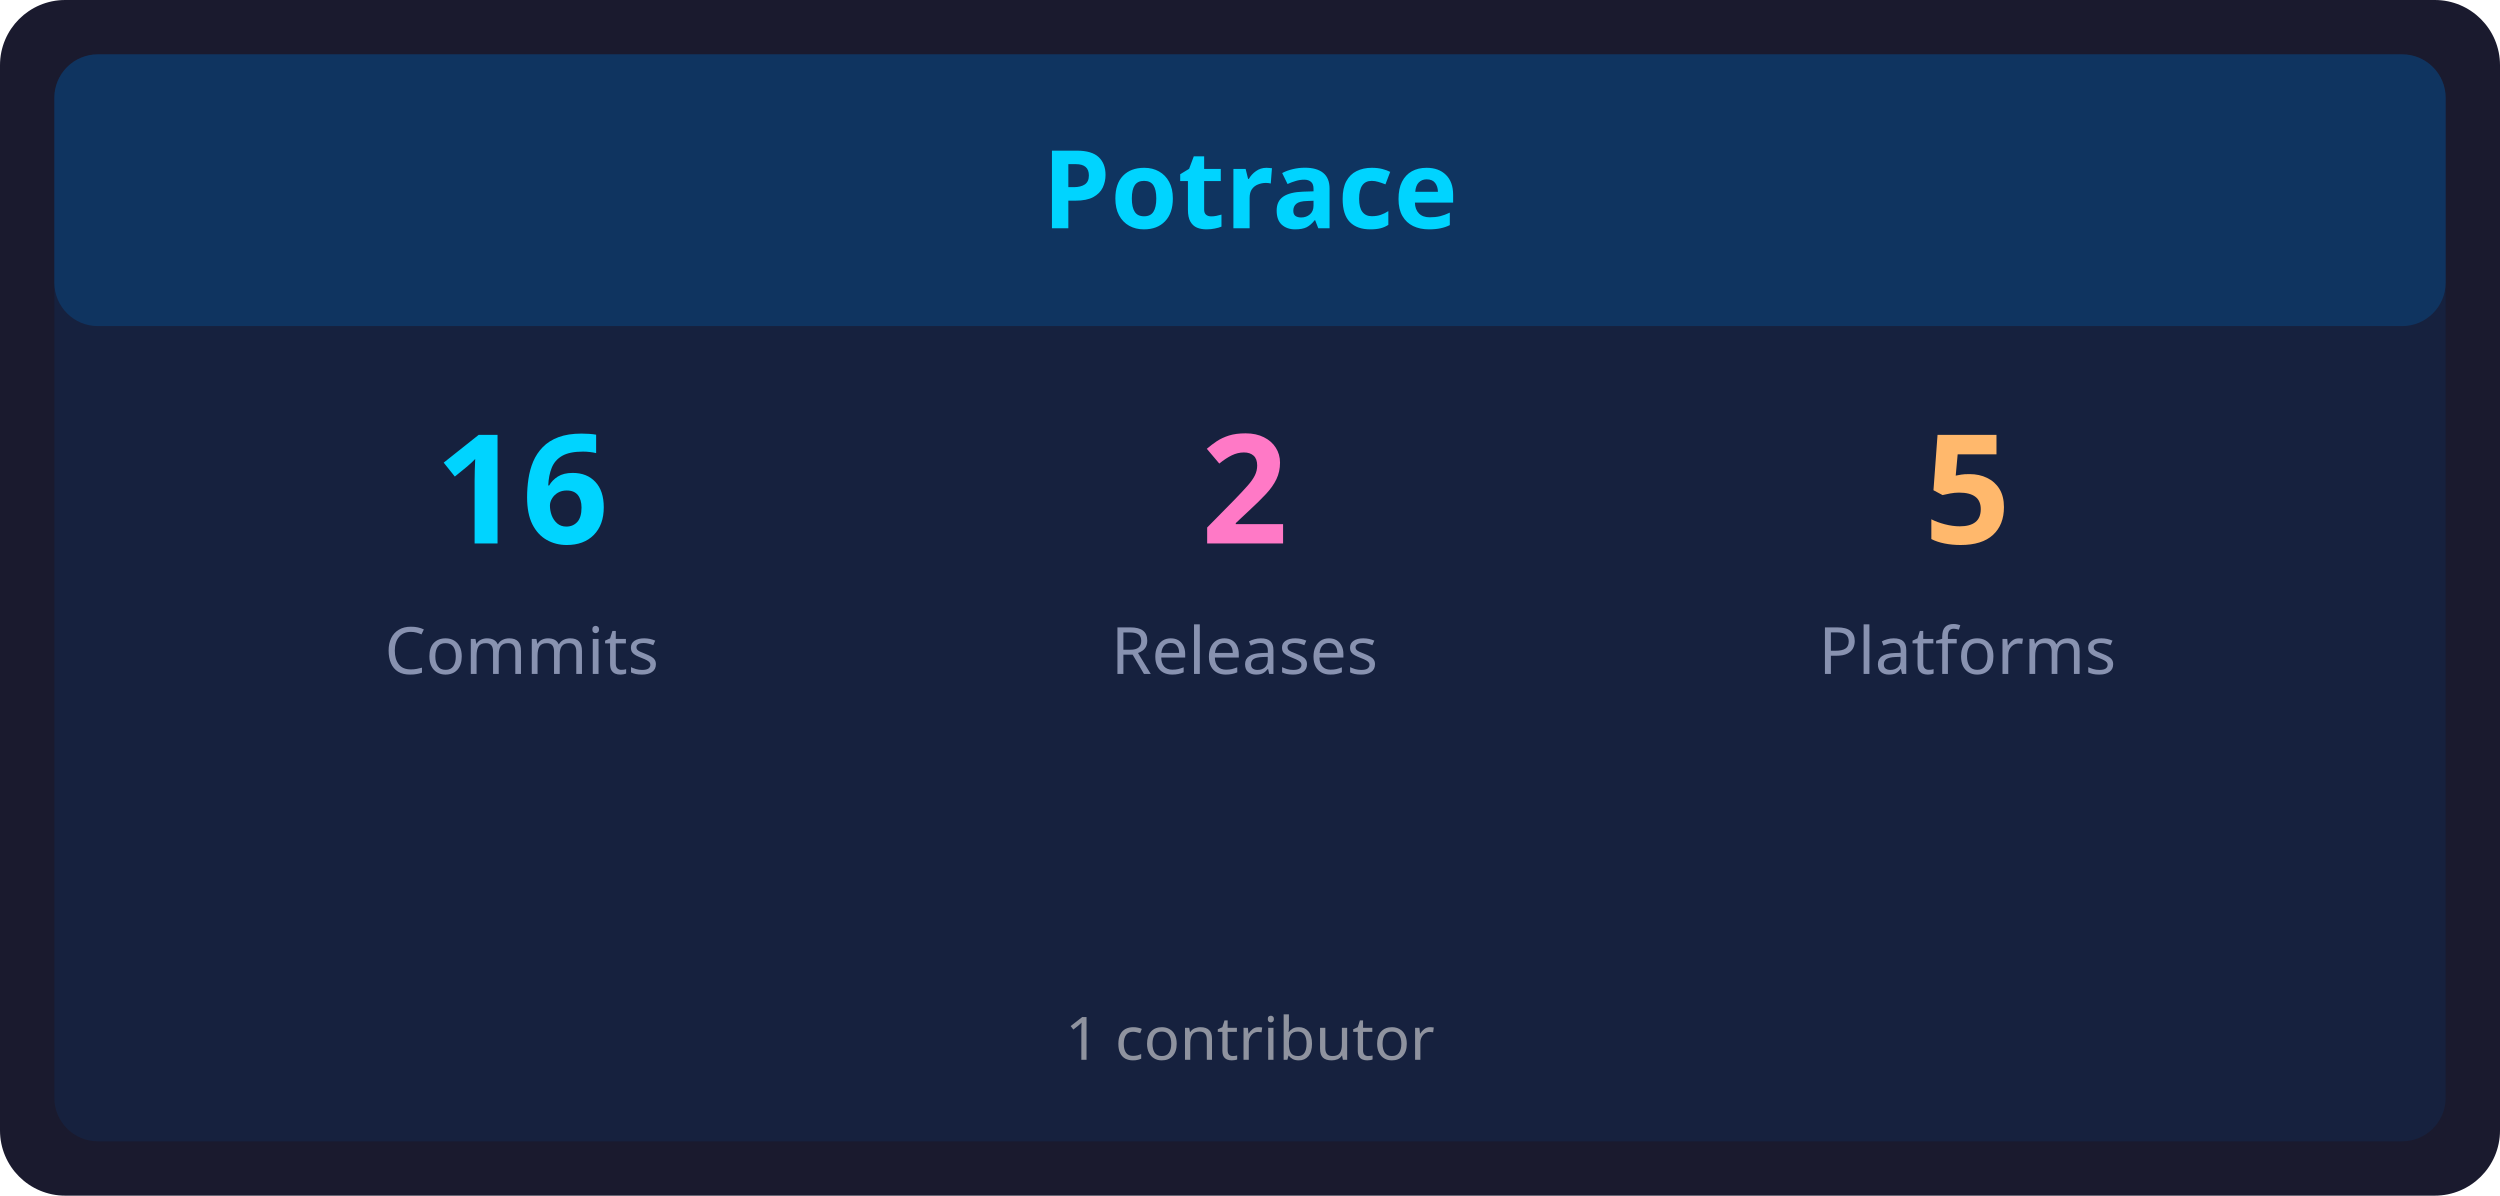
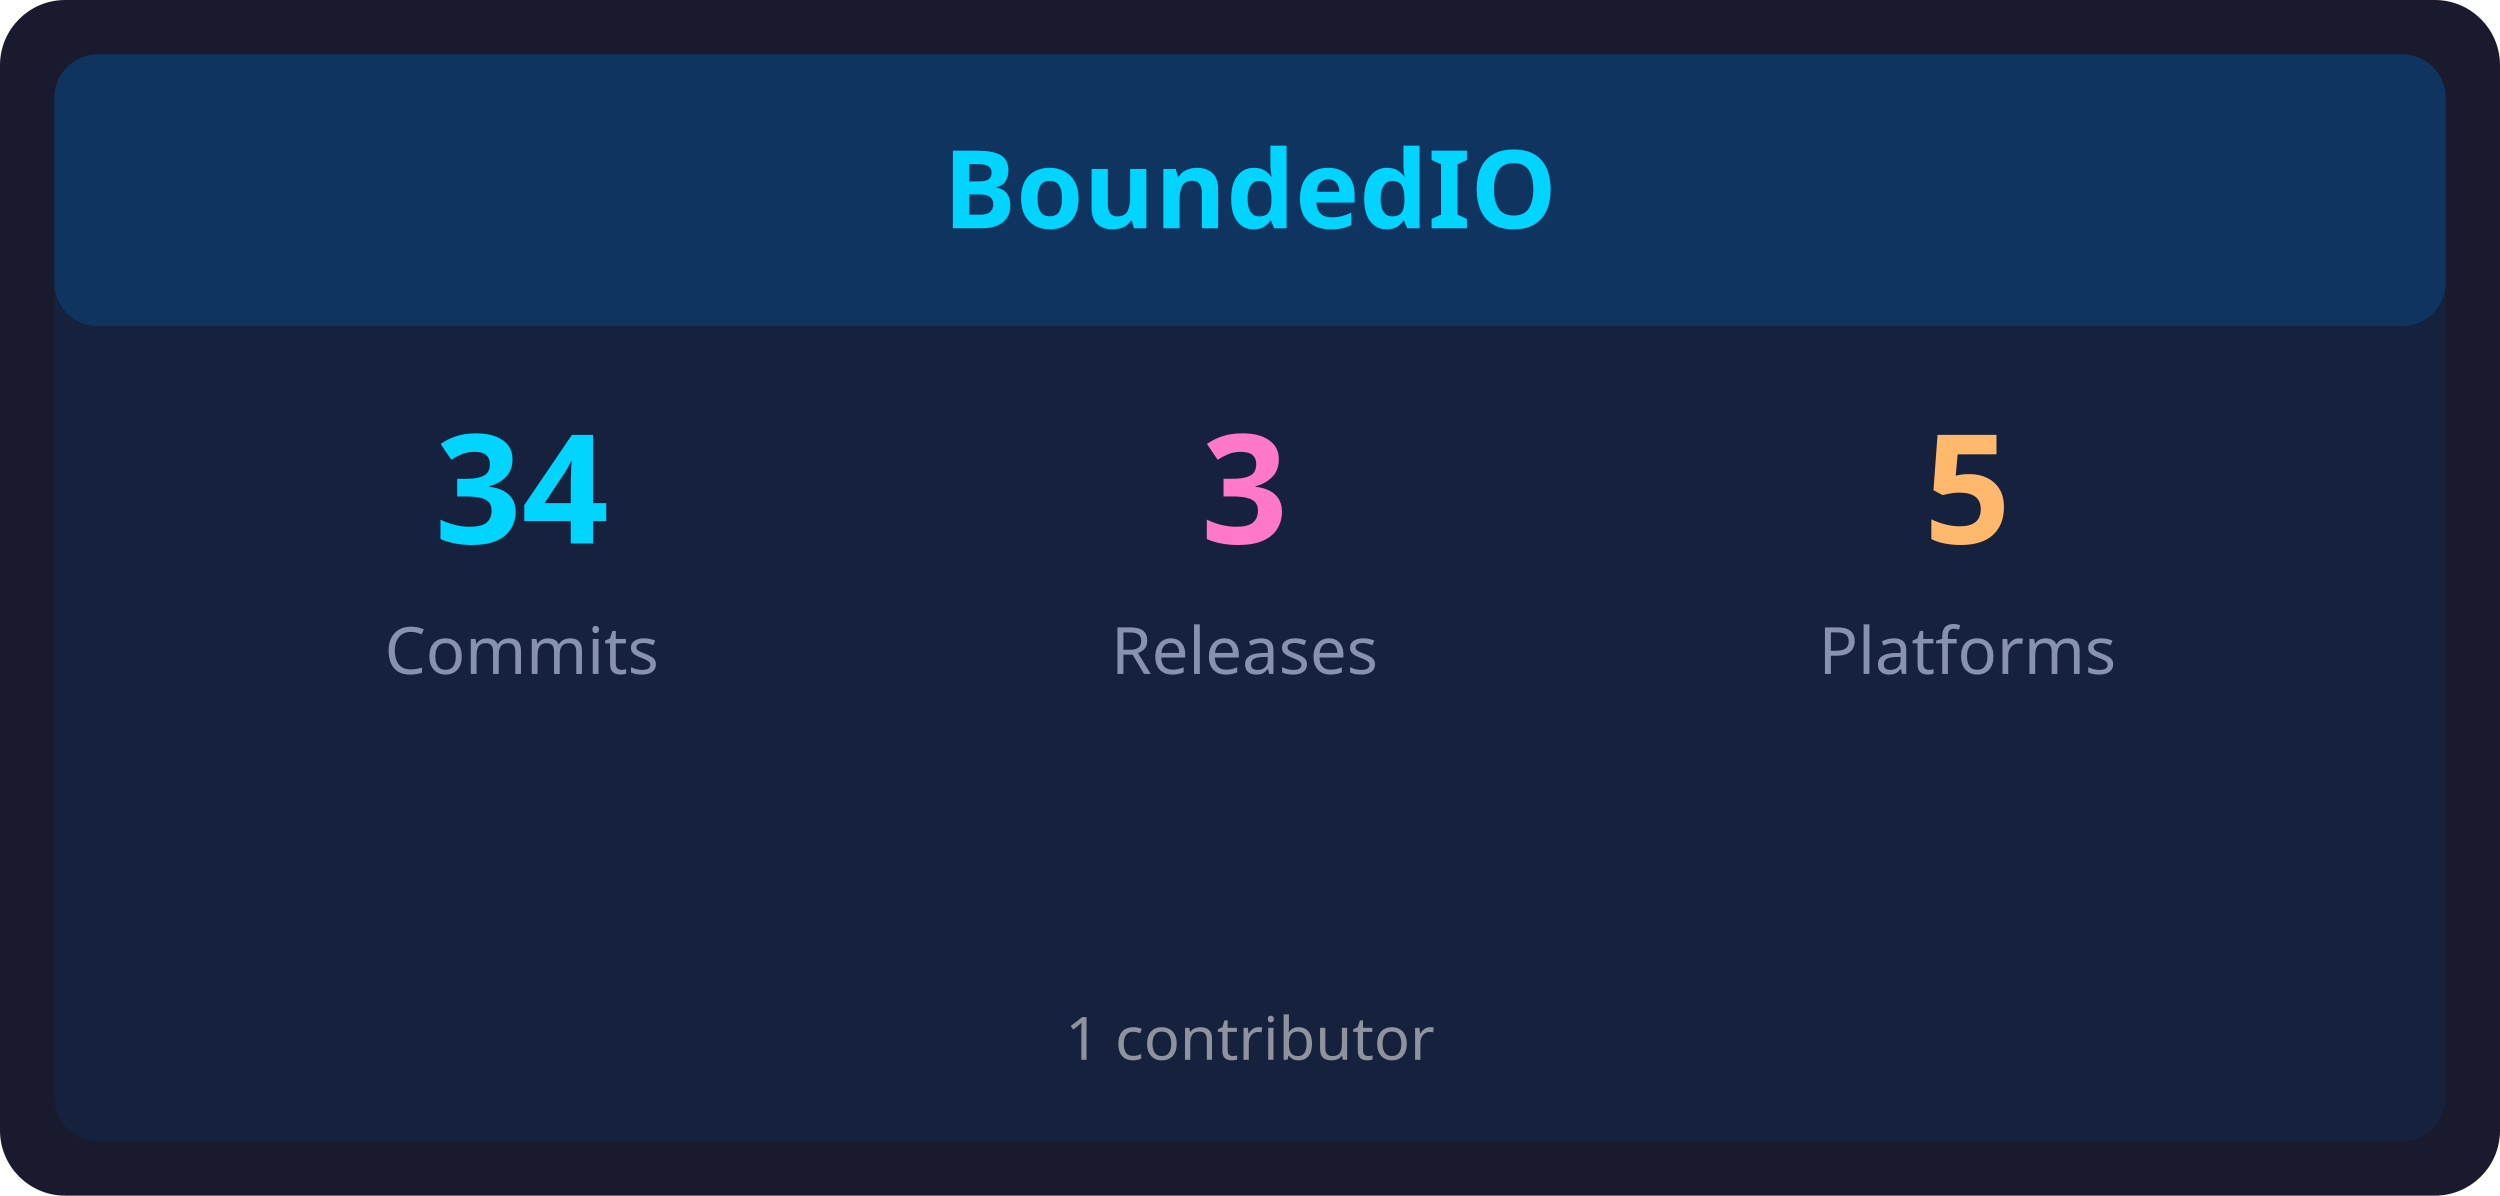
<svg xmlns="http://www.w3.org/2000/svg" width="460" height="220" viewBox="0 0 460 220">
  <rect x="0" y="0" width="460" height="220" rx="12" ry="12" fill="#1a1a2e" />
  <rect x="10" y="10" width="440" height="200" rx="8" ry="8" fill="#16213e" />
  <rect x="10" y="10" width="440" height="50" rx="8" ry="8" fill="#0f3460" />
-   <text x="230" y="42" font-family="sans-serif" font-size="20" font-weight="bold" fill="#00d4ff" text-anchor="middle">Potrace</text>
-   <text x="96" y="100" font-family="sans-serif" font-size="28" font-weight="bold" fill="#00d4ff" text-anchor="middle">16</text>
+   <text x="230" y="42" font-family="sans-serif" font-size="20" font-weight="bold" fill="#00d4ff" text-anchor="middle">BoundedIO</text>
+   <text x="96" y="100" font-family="sans-serif" font-size="28" font-weight="bold" fill="#00d4ff" text-anchor="middle">34</text>
  <text x="96" y="124" font-family="sans-serif" font-size="12" fill="#8892b0" text-anchor="middle">Commits</text>
-   <text x="229" y="100" font-family="sans-serif" font-size="28" font-weight="bold" fill="#ff79c6" text-anchor="middle">2</text>
+   <text x="229" y="100" font-family="sans-serif" font-size="28" font-weight="bold" fill="#ff79c6" text-anchor="middle">3</text>
  <text x="229" y="124" font-family="sans-serif" font-size="12" fill="#8892b0" text-anchor="middle">Releases</text>
  <text x="362" y="100" font-family="sans-serif" font-size="28" font-weight="bold" fill="#ffb86c" text-anchor="middle">5</text>
  <text x="362" y="124" font-family="sans-serif" font-size="12" fill="#8892b0" text-anchor="middle">Platforms</text>
  <text x="230" y="195" font-family="sans-serif" font-size="11" fill="#e0e0e0" text-anchor="middle" opacity="0.6">1 contributor</text>
</svg>
